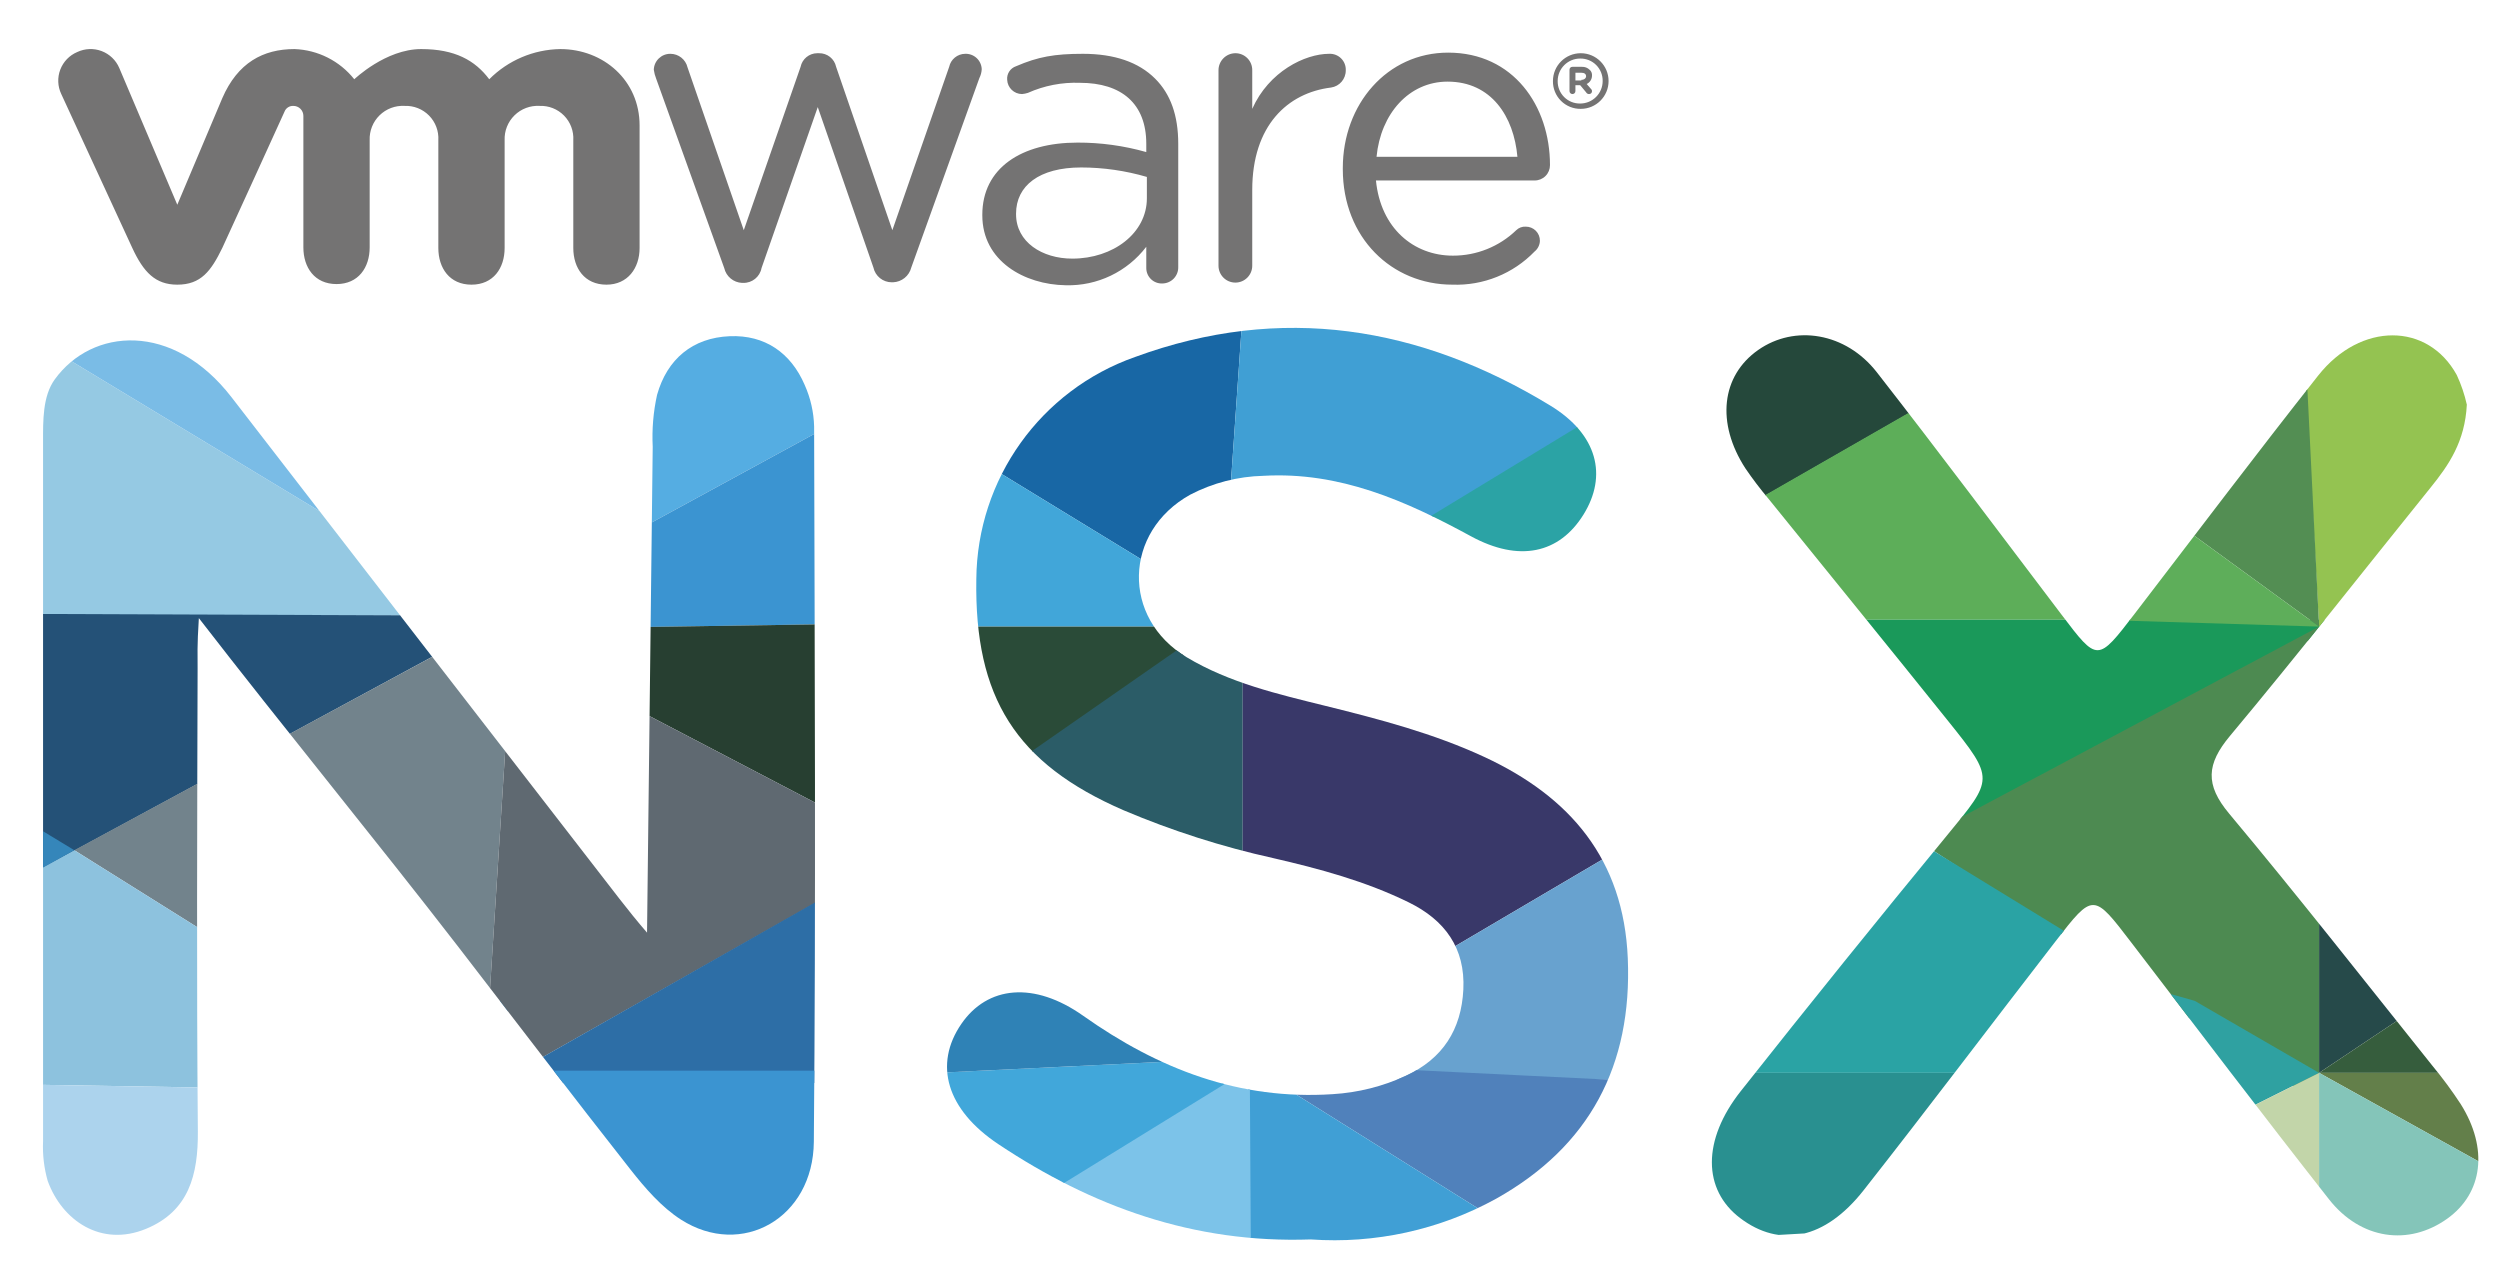
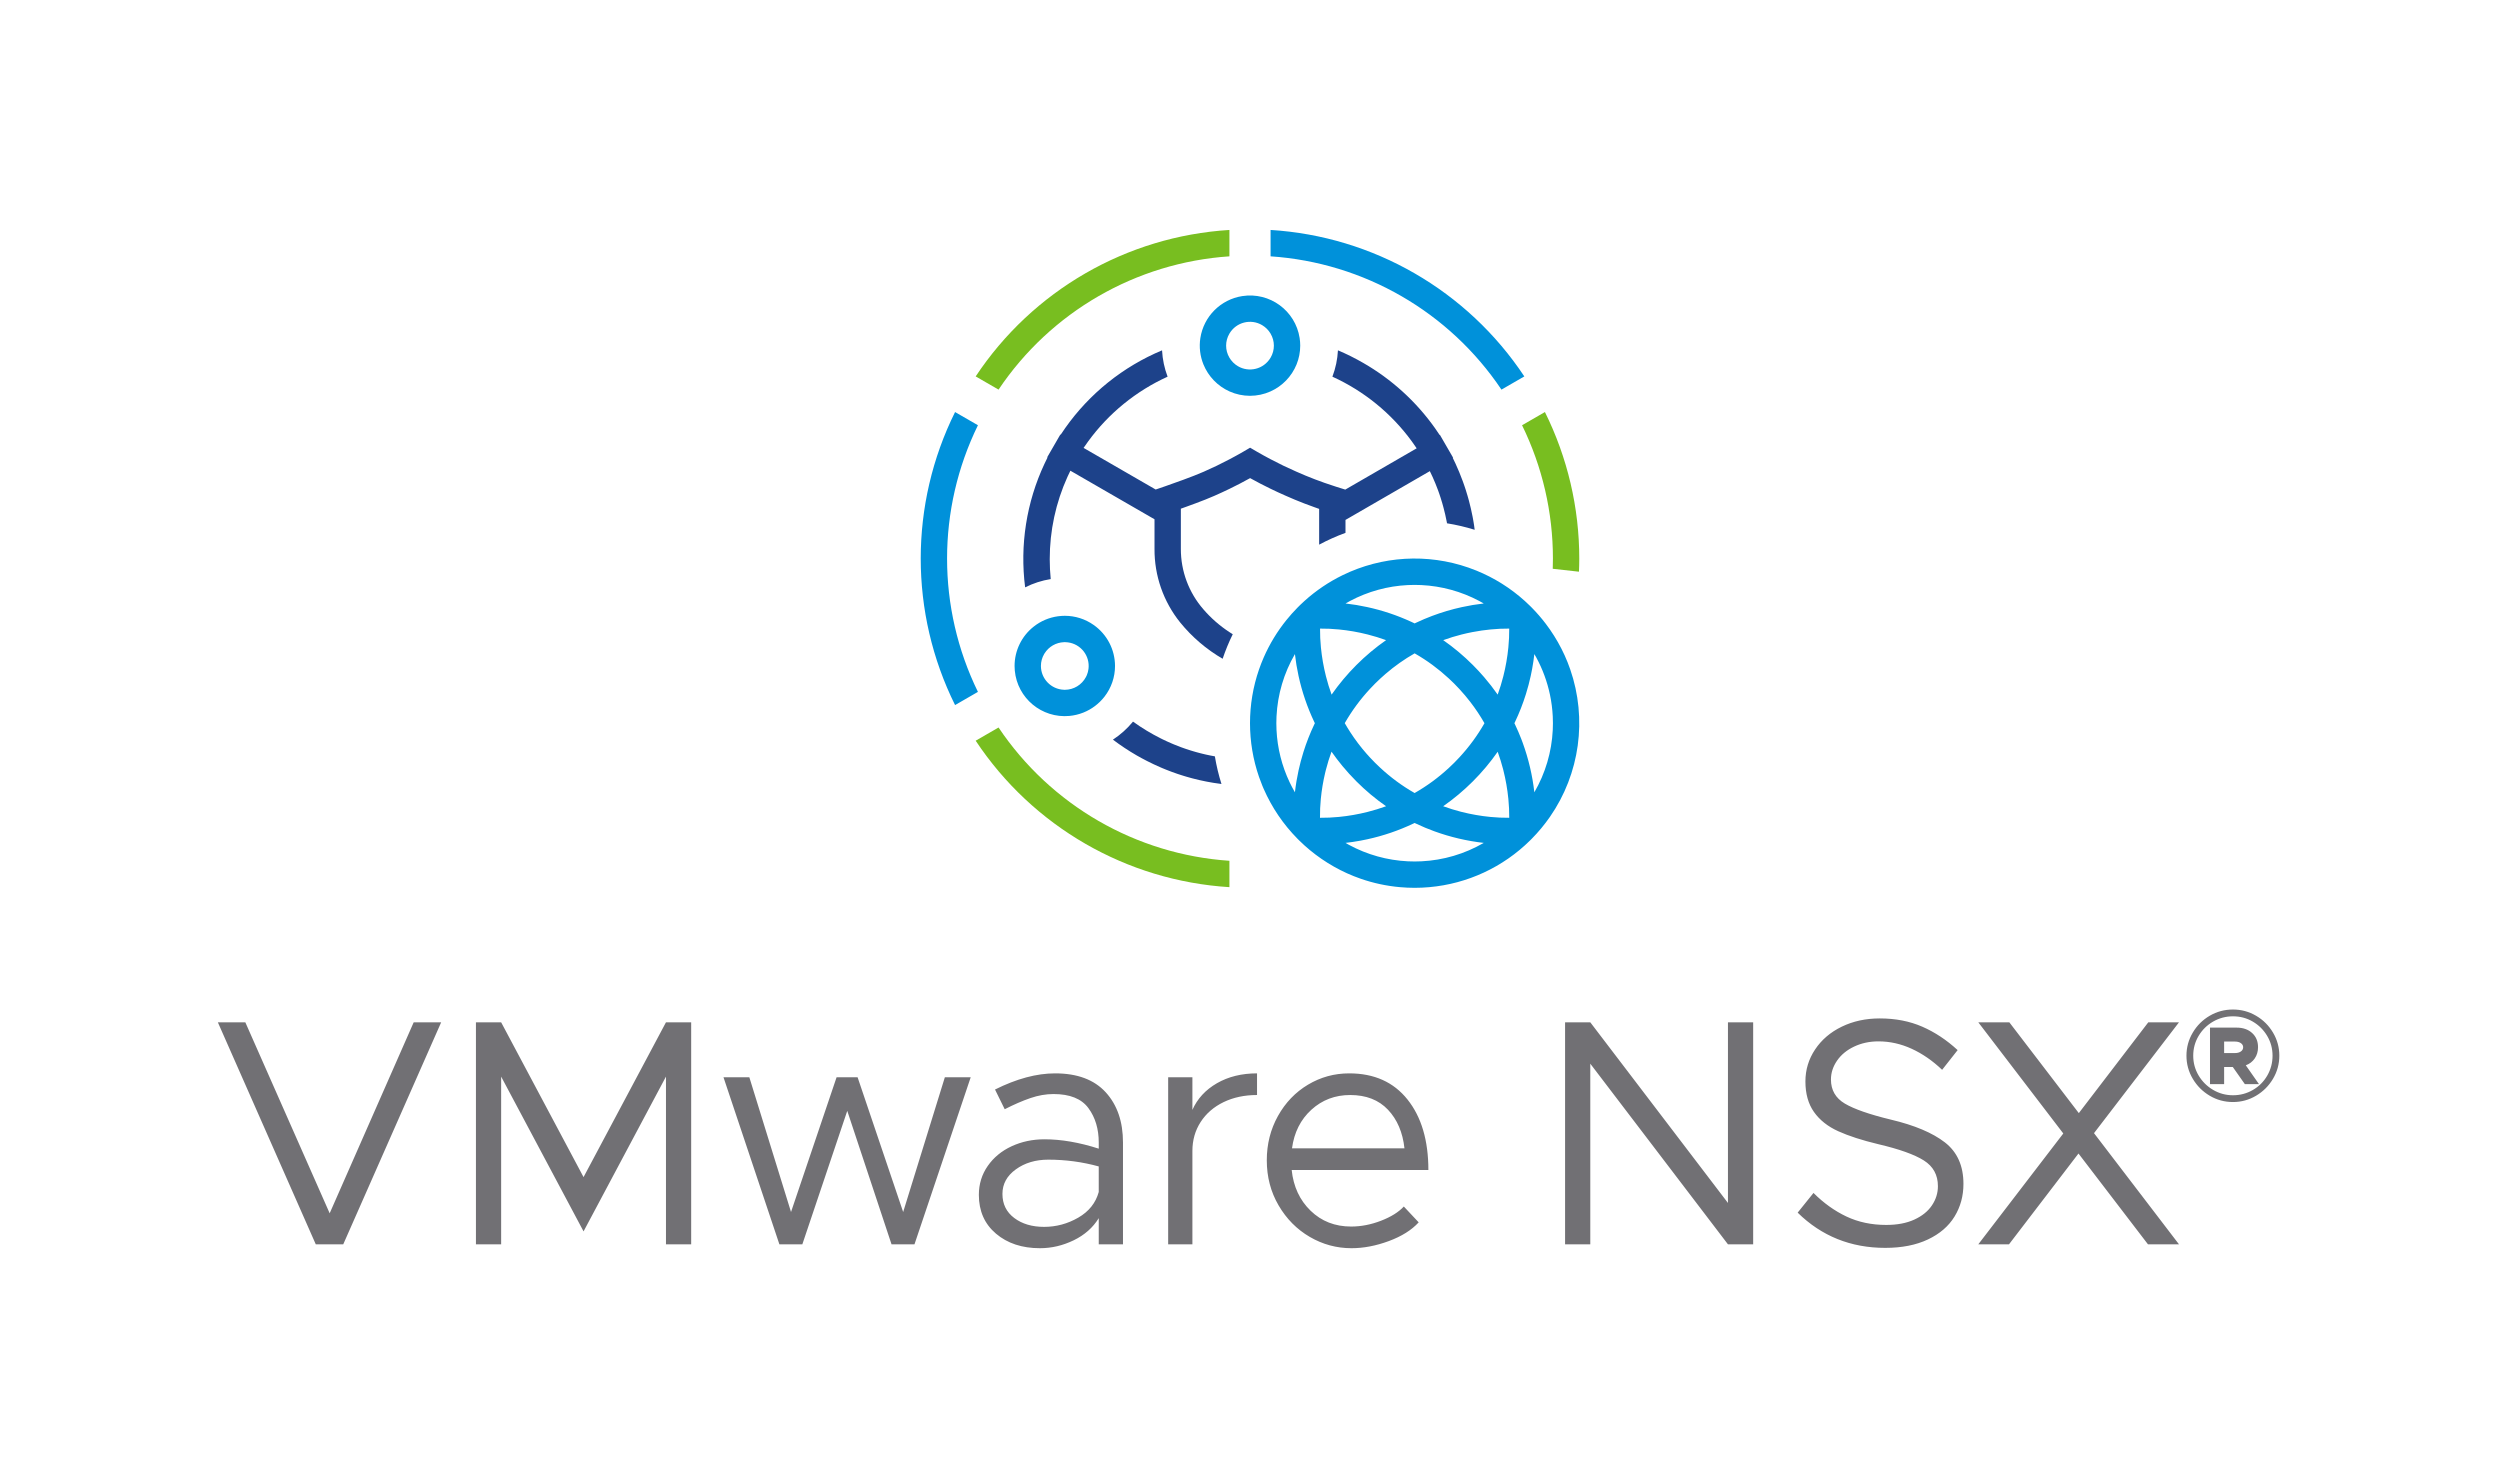
- <svg xmlns="http://www.w3.org/2000/svg" id="Layer_1" data-name="Layer 1" viewBox="0 0 441.74 222.74">
-   <defs>
-     <style>.cls-1{fill:none;}.cls-2{fill:#747373;}.cls-3{clip-path:url(#clip-path);}.cls-4{fill:#57aee2;}.cls-5{fill:#95c9e3;}.cls-6{fill:#7abce6;}.cls-7{fill:#245177;}.cls-8{fill:#72838c;}.cls-9{fill:#8dc2de;}.cls-10{fill:#acd3ed;}.cls-11{fill:#55ade2;}.cls-12{fill:#3b94d1;}.cls-13{fill:#273f31;}.cls-14{fill:#5f6971;}.cls-15{fill:#2d6ea6;}.cls-16{fill:#1867a5;}.cls-17{fill:#409fd4;}.cls-18{fill:#2ba3a5;}.cls-19{fill:#41a6d9;}.cls-20{fill:#2a4b38;}.cls-21{fill:#2b5c67;}.cls-22{fill:#393869;}.cls-23{fill:#68a2cf;}.cls-24{fill:#5081bb;}.cls-25{fill:#409fd5;}.cls-26{fill:#7cc3e9;}.cls-27{fill:#41a7da;}.cls-28{fill:#2f82b6;}.cls-29{fill:#25483b;}.cls-30{fill:#5dae59;}.cls-31{fill:#1a995a;}.cls-32{fill:#94c351;}.cls-33{fill:#538e53;}.cls-34{fill:#5eae5a;}.cls-35{fill:#4d8a51;}.cls-36{fill:#264a4a;}.cls-37{fill:#2aa3a4;}.cls-38{fill:#2fa1a1;}.cls-39{fill:#365d3d;}.cls-40{fill:#637f4a;}.cls-41{fill:#c2d5a9;}.cls-42{fill:#84c5b9;}.cls-43{fill:#299090;}.cls-44{fill:#3586ba;}</style>
-     <clipPath id="clip-path">
-       <path class="cls-1" d="M115.332,78.941a34.52,34.52,0,0,1,.771-9.18c1.779-6.309,6.27-10.085,12.841-10.355,6.182-.254,10.785,2.909,13.241,8.611a19.219,19.219,0,0,1,1.667,7.324c.104,42.137.316,84.276-.05,126.41-.117,13.521-12.762,20.615-23.481,13.747-3.45-2.211-6.332-5.563-8.911-8.836-10.254-13.015-20.273-26.215-30.404-39.327-14.746-19.087-30.749-38.569-45.87-58.116-.327,5.223-.213,6.346-.22,8.928-.073,27.249-.188,54.5.044,81.747.066,7.699-1.58,14.118-9.175,17.243-7.926,3.262-14.812-1.467-17.353-8.466a21.937,21.937,0,0,1-.824-6.997V78.064c0-3.673-.09-8.041,2.061-11.018,6.58-9.111,20.865-10.292,31.242,3.145q34.247,44.343,68.555,88.64c1.334,1.723,3.264,4.128,4.863,5.966M264.344,211.818c16.516-9.25,24.077-23.553,23.279-42.504-.736-17.479-10.185-28.535-25.366-35.571-8.961-4.154-18.465-6.646-28.016-9.008-8.447-2.089-16.997-4.07-24.55-8.596-11.558-6.926-11.174-22.188.621-28.734A29.483,29.483,0,0,1,223.233,84.074c13.515-.767,25.175,4.42,36.661,10.672,8.547,4.653,15.619,3.059,19.89-3.802,4.289-6.888,2.509-14.184-5.836-19.27C250.894,57.622,226.354,53.624,200.579,63.072a41.973,41.973,0,0,0-28.067,39.271c-.345,20.904,6.979,32.568,26.025,40.829a151.772,151.772,0,0,0,26.435,8.454c8.215,1.892,16.355,4.09,23.961,7.825,6.337,3.111,9.996,8.037,9.634,15.392-.349,7.083-3.638,12.223-10.137,15.235a36.012,36.012,0,0,1-12.971,3.258c-16.506,1.084-30.785-4.46-44.052-13.844-8.691-6.147-16.92-5.302-21.542,1.429-4.916,7.159-2.631,15.142,6.553,21.259,16.504,10.992,34.452,17.553,55.185,16.822A59.253,59.253,0,0,0,264.344,211.818ZM434.102,66.265c-5.114-9.317-16.982-9.402-24.488.095-10.962,13.871-21.611,27.99-32.374,42.019-6.624,8.634-6.593,8.636-12.953.255-10.859-14.309-21.612-28.702-32.663-42.861-5.488-7.031-14.499-8.456-20.954-3.938-6.533,4.573-7.467,12.915-2.259,20.934a65.283,65.283,0,0,0,4.07,5.358c10.58,13.099,21.223,26.147,31.755,39.284,8.241,10.279,8.024,10.194-.172,20.158q-18.451,22.431-36.467,45.217c-6.873,8.692-6.723,17.435-.131,22.436,7.053,5.351,14.993,3.783,21.817-4.892,11.451-14.559,22.591-29.361,33.929-44.009,6.668-8.614,6.684-8.536,13.38.218,11.595,15.159,23.136,30.362,34.927,45.367,5.615,7.145,14.099,8.293,20.902,3.429,6.305-4.508,7.291-12.423,2.385-20.231a74.128,74.128,0,0,0-4.994-6.771c-11.925-14.899-23.693-29.931-35.93-44.569-4.284-5.124-4.005-8.767.163-13.754,12.056-14.425,23.64-29.244,35.448-43.878,3.217-3.987,6.053-8.106,6.386-14.634A25.775,25.775,0,0,0,434.102,66.265Z" />
-     </clipPath>
-   </defs>
-   <path class="cls-2" d="M127.97,47.37l-12.028-33.469a6.881,6.881,0,0,1-.418-1.569,2.903,2.903,0,0,1,2.929-2.824,3.116,3.116,0,0,1,3.033,2.406l9.936,28.763L141.462,11.809a3.022,3.022,0,0,1,2.929-2.406h.314a3.032,3.032,0,0,1,3.033,2.406l9.936,28.867,10.041-28.867a2.92,2.92,0,0,1,2.824-2.301,2.819,2.819,0,0,1,2.929,2.719,3.878,3.878,0,0,1-.418,1.569l-12.028,33.469a3.458,3.458,0,0,1-3.242,2.615H157.569a3.315,3.315,0,0,1-3.242-2.615l-9.832-28.344L134.559,47.37a3.21,3.21,0,0,1-3.242,2.615h-.209A3.38,3.38,0,0,1,127.97,47.37M215.304,12.436a3.013,3.013,0,0,1,2.929-3.033,2.97,2.97,0,0,1,3.033,3.033v6.798c2.929-6.589,9.309-9.727,13.597-9.727a2.8,2.8,0,0,1,2.929,2.929,3.039,3.039,0,0,1-2.615,3.033c-7.635.941-13.911,6.694-13.911,18.094V46.952a2.981,2.981,0,0,1-5.962,0V12.436m41.314,37.862c-10.668,0-19.349-8.263-19.349-20.395V29.694c0-11.296,7.844-20.395,18.617-20.395,11.505,0,17.99,9.413,17.99,19.872a2.7,2.7,0,0,1-2.719,2.719H243.125c.837,8.472,6.694,13.283,13.597,13.283a16.055,16.055,0,0,0,11.191-4.497,2.208,2.208,0,0,1,1.673-.628,2.478,2.478,0,0,1,2.51,2.51,2.533,2.533,0,0,1-.941,1.883,19.223,19.223,0,0,1-14.538,5.857m11.505-22.592c-.628-7.112-4.602-13.283-12.342-13.283-6.798,0-11.819,5.648-12.551,13.283ZM173.571,38.061v-.105c0-8.263,6.903-12.76,16.839-12.76A44.074,44.074,0,0,1,202.543,26.87V25.406c0-7.112-4.393-10.773-11.714-10.773a20.663,20.663,0,0,0-9.204,1.778,4.603,4.603,0,0,1-1.046.209,2.638,2.638,0,0,1-2.615-2.51,2.31,2.31,0,0,1,1.569-2.406c3.87-1.673,6.798-2.196,11.819-2.196,5.543,0,9.832,1.464,12.76,4.393,2.719,2.719,4.079,6.485,4.079,11.505v21.755a2.837,2.837,0,0,1-2.824,2.929,2.726,2.726,0,0,1-2.824-2.719V43.605a17.301,17.301,0,0,1-14.224,6.798c-7.321-.105-14.747-4.288-14.747-12.342M202.648,35.028v-3.765a41.506,41.506,0,0,0-11.61-1.673c-7.426,0-11.505,3.242-11.505,8.158v.105c0,4.916,4.602,7.844,9.936,7.844,7.217,0,13.179-4.497,13.179-10.668M21.077,12.018a5.515,5.515,0,0,0-7.426-2.824,5.494,5.494,0,0,0-2.824,7.426l12.551,27.194c1.987,4.288,4.079,6.485,7.949,6.485,4.184,0,5.962-2.406,7.949-6.485,0,0,10.878-23.742,10.982-24.056a1.597,1.597,0,0,1,1.569-1.046A1.763,1.763,0,0,1,53.605,20.49V43.709c0,3.556,1.987,6.485,5.857,6.485s5.857-2.929,5.857-6.485V24.778a5.848,5.848,0,0,1,6.171-6.066,5.738,5.738,0,0,1,5.962,6.066V43.814c0,3.556,1.987,6.485,5.857,6.485s5.857-2.929,5.857-6.485V24.778a5.848,5.848,0,0,1,6.171-6.066,5.738,5.738,0,0,1,5.962,6.066V43.814c0,3.556,1.987,6.485,5.857,6.485,3.765,0,5.857-2.929,5.857-6.485V22.163c0-7.949-6.38-13.492-14.015-13.492a18.101,18.101,0,0,0-12.551,5.334c-2.51-3.347-6.066-5.334-12.028-5.334-6.275,0-11.819,5.334-11.819,5.334A14.128,14.128,0,0,0,52.036,8.671c-5.543,0-10.041,2.406-12.76,8.681L31.327,36.179,21.077,12.018m253.321,2.301a4.916,4.916,0,1,1,4.916,4.916,4.845,4.845,0,0,1-4.916-4.916m8.786,0a3.908,3.908,0,0,0-3.974-3.974,3.973,3.973,0,0,0-3.974,3.974,3.908,3.908,0,0,0,3.974,3.974,3.973,3.973,0,0,0,3.974-3.974" />
-   <path class="cls-2" d="M277.326,12.332a.494.494,0,0,1,.523-.523h1.673a1.807,1.807,0,0,1,1.36.523,1.213,1.213,0,0,1,.418,1.046,1.64,1.64,0,0,1-.941,1.464l.732.837a.543.543,0,0,1,.209.418.494.494,0,0,1-.523.523.575.575,0,0,1-.523-.314l-1.046-1.255h-.837V16.097a.523.523,0,0,1-1.046,0V12.332Zm2.092,1.778c.523,0,.837-.314.837-.628,0-.418-.314-.628-.837-.628h-1.046v1.36h1.046Z" />
-   <g class="cls-3">
-     <path class="cls-4" d="M75.598,185.749a.134.134,0,0,1,.137.137c6.039-1.372,10.843-5.078,15.921-8.509-7.274-1.647-13.862-.412-19.215,5.215C72.578,184.513,74.225,185.062,75.598,185.749Z" />
-     <path class="cls-5" d="M76.696,187.396c0-.274-.961-.961-.961-1.235V185.886a.134.134,0,0,1-.137-.137c-1.372-.686-3.019-1.235-3.157-3.157-2.745,1.647-2.882,5.902-3.568,8.784l5.49-.412C77.519,191.925,74.363,188.494,76.696,187.396Z" />
-     <polygon class="cls-5" points="-15.107 108.8 106.342 108.8 63.029 94.287 -7.957 51.389 -15.107 108.8" />
-     <polygon class="cls-6" points="7.363 51.389 34.43 51.389 63.029 94.287 0.436 56.461 7.363 51.389" />
-     <polygon class="cls-7" points="-27.364 108.353 89.758 108.8 -24.3 170.574 -27.364 108.353" />
-     <polygon class="cls-8" points="45.617 170.574 13.131 150.229 94.181 106.431 94.181 125.95 89.353 131.337 85.137 197.415 45.617 170.574" />
-     <polygon class="cls-9" points="-15.107 165.578 13.131 150.229 45.617 170.574 42.601 192.276 -11.022 191.376 -15.107 165.578" />
-     <polygon class="cls-10" points="-4.383 224.506 49.24 224.506 42.601 192.276 -11.022 191.376 -4.383 224.506" />
-     <polygon class="cls-11" points="102.636 51.389 111.544 94.287 171.535 61.603 102.636 51.389" />
-     <polygon class="cls-12" points="112.566 102.113 112.566 110.811 164.146 110.02 158.023 68.964 111.544 94.287 112.566 102.113" />
-     <polygon class="cls-13" points="108.767 123.396 112.566 110.811 164.146 110.02 160.352 150.358 108.767 123.396" />
-     <polygon class="cls-14" points="89.353 131.337 108.767 123.396 160.352 150.358 91.656 189.18 86.083 182.592 89.353 131.337" />
-     <polygon class="cls-15" points="158.023 191.376 91.656 191.376 91.656 189.18 171.535 143.824 158.023 191.376" />
-     <polygon class="cls-12" points="158.023 230.642 97.756 215.394 91.656 189.18 158.023 189.18 158.023 230.642" />
-     <polygon class="cls-16" points="158.892 72.695 211.541 104.869 222.51 99.02 217.047 91.707 220.316 44.541 158.892 72.695" />
-     <polygon class="cls-17" points="232.382 104.869 245.544 96.095 295.269 65.382 220.316 44.541 217.047 91.707 232.382 104.869" />
-     <polygon class="cls-18" points="247.007 112.608 244.735 96.095 295.269 65.382 293.076 94.632 247.007 112.608" />
-     <polygon class="cls-19" points="158.892 72.695 211.541 104.869 208.616 110.719 153.042 110.719 158.892 72.695" />
-     <polygon class="cls-20" points="213.37 115.838 207.52 115.838 147.923 156.423 153.042 110.719 208.616 110.719 213.37 115.838" />
-     <polygon class="cls-21" points="170.957 158.616 164.266 145.293 208.329 114.624 219.585 115.838 219.585 173.607 170.957 158.616" />
-     <polygon class="cls-22" points="225.801 115.838 219.585 115.838 219.585 169.951 249.932 171.413 295.269 144.723 225.801 115.838" />
-     <polygon class="cls-23" points="240.791 178.36 249.932 171.413 295.269 144.723 298.56 190.791 238.232 190.791 240.791 178.36" />
-     <polygon class="cls-24" points="225.07 187.866 228.36 192.985 270.407 219.31 284.666 198.104 284.666 190.791 225.07 187.866" />
-     <polygon class="cls-25" points="217.047 190.791 220.517 190.791 221.048 231.01 268.396 226.622 262.851 214.579 228.36 192.985 221.657 187.257 217.047 190.791" />
-     <polygon class="cls-26" points="181.926 212.324 215.929 191.483 220.843 190.674 221.048 226.096 181.926 212.324" />
-     <polygon class="cls-27" points="165.473 189.572 213.126 187.257 217.143 191.079 180.829 213.46 165.473 189.572" />
-     <polygon class="cls-28" points="167.301 171.413 189.848 173.607 209.825 187.417 165.473 189.572 167.301 171.413" />
-     <polygon class="cls-29" points="302.547 92.961 352.272 64.442 327.409 55.667 306.69 55.667 302.547 92.961" />
-     <polygon class="cls-30" points="302.524 99.751 306.668 90.488 356.393 61.97 375.161 104.869 370.043 109.501 302.524 109.501 302.524 99.751" />
-     <polygon class="cls-31" points="300.208 112.608 306.668 109.501 417.818 109.501 411.968 111.054 342.986 146.551 300.208 112.608" />
-     <polygon class="cls-32" points="406.605 53.195 409.774 110.719 442.193 95.607 448.286 53.195 406.605 53.195" />
-     <polygon class="cls-33" points="381.986 81.957 407.135 57.095 409.774 110.719 381.986 90.488 381.986 81.957" />
-     <polygon class="cls-34" points="370.043 109.501 381.986 90.488 409.774 110.719 370.043 109.501" />
-     <polygon class="cls-35" points="338.843 148.501 409.774 194.875 409.774 148.501 409.774 110.719 338.843 148.501" />
-     <polygon class="cls-36" points="433.661 173.607 409.774 189.572 409.774 143.626 433.661 173.607" />
-     <polygon class="cls-37" points="305.693 189.572 356.393 189.572 370.043 167.757 335.43 146.551 305.693 189.572" />
-     <polygon class="cls-38" points="376.38 173.607 387.796 176.846 409.774 189.572 395.88 196.519 376.38 173.607" />
-     <polygon class="cls-39" points="444.143 189.572 409.774 189.572 433.661 173.607 444.143 189.572" />
-     <polygon class="cls-40" points="445.118 209.194 409.774 189.572 444.143 189.572 445.118 209.194" />
-     <polygon class="cls-41" points="409.774 216.507 409.774 189.572 395.88 196.519 409.774 216.507" />
-     <polygon class="cls-42" points="417.818 225.525 450.968 211.144 445.118 209.194 409.774 189.572 409.774 216.507 417.818 225.525" />
-     <polygon class="cls-43" points="294.968 219.31 343.961 216.507 352.005 194.813 348.105 189.572 305.693 189.572 294.968 219.31" />
-   </g>
-   <polygon class="cls-44" points="7.607 146.88 13.131 150.229 7.607 153.299 7.607 146.88" />
+ <svg xmlns="http://www.w3.org/2000/svg" version="1.1" id="Layer_1" x="0px" y="0px" viewBox="0 0 410 240.511" style="enable-background:new 0 0 410 240.511;" xml:space="preserve">
+   <style type="text/css">
+ 	.st0{fill:#717074;}
+ 	.st1{fill:#1D428A;}
+ 	.st2{fill:#0091DA;}
+ 	.st3{fill:#78BE20;}
+ </style>
+   <path class="st0" d="M173.039,176.032c-3.039,0-6.325,0.884-9.857,2.65l1.59,3.232  c1.519-0.776,2.923-1.386,4.213-1.828c1.29-0.441,2.553-0.662,3.79-0.662  c2.685,0,4.593,0.768,5.724,2.305s1.696,3.419,1.696,5.645v1.007  c-3.18-1.023-6.148-1.536-8.904-1.536c-1.943,0-3.736,0.38-5.379,1.139  c-1.644,0.761-2.951,1.838-3.922,3.233c-0.973,1.396-1.458,2.978-1.458,4.743  c0,2.65,0.936,4.771,2.809,6.36s4.275,2.385,7.208,2.385c1.908,0,3.754-0.433,5.539-1.298  c1.783-0.866,3.153-2.075,4.107-3.631v4.293h3.975v-16.695c0-3.427-0.945-6.174-2.835-8.241  C179.443,177.065,176.678,176.032,173.039,176.032z M180.194,195.483  c-0.495,1.802-1.616,3.206-3.365,4.214c-1.749,1.007-3.613,1.51-5.592,1.51  c-1.979,0-3.613-0.485-4.902-1.457c-1.29-0.972-1.935-2.287-1.935-3.948  c0-1.625,0.732-2.969,2.199-4.028c1.466-1.061,3.241-1.59,5.327-1.59  c2.826,0,5.582,0.371,8.268,1.112V195.483z M148.119,198.77l-7.474-22.102h-3.444l-7.474,22.102  l-6.837-22.102h-4.239l9.169,27.401h3.763l7.367-21.889l7.261,21.889h3.763l9.223-27.401h-4.24  L148.119,198.77z M195.554,182.021v-5.354h-3.975v27.401h3.975v-15.317c0-1.766,0.451-3.347,1.352-4.743  c0.901-1.396,2.155-2.481,3.763-3.26c1.607-0.776,3.436-1.166,5.485-1.166v-3.551  c-2.509,0-4.699,0.539-6.572,1.616C197.708,178.728,196.366,180.185,195.554,182.021z M54.066,198.981  L40.233,167.658h-4.505l16.059,36.411h4.505l16.06-36.411H67.846L54.066,198.981z M95.702,193.045  L82.188,167.658h-4.134v36.411h4.134v-27.507l13.515,25.387l13.516-25.387v27.507h4.134v-36.411h-4.134  L95.702,193.045z M230.835,180.325c-2.279-2.862-5.468-4.293-9.566-4.293  c-2.438,0-4.69,0.619-6.758,1.855c-2.066,1.237-3.71,2.95-4.929,5.141  c-1.219,2.191-1.828,4.611-1.828,7.261c0,2.722,0.644,5.186,1.935,7.394  c1.289,2.209,2.994,3.932,5.114,5.168s4.398,1.854,6.837,1.854c1.979,0,4.019-0.389,6.121-1.166  c2.103-0.776,3.737-1.802,4.903-3.073l-2.438-2.598c-0.848,0.919-2.094,1.696-3.736,2.332  c-1.644,0.636-3.278,0.954-4.902,0.954c-2.65,0-4.868-0.865-6.651-2.597  c-1.785-1.731-2.818-3.957-3.101-6.679h22.419C234.254,187.039,233.114,183.187,230.835,180.325z   M211.888,188.328c0.353-2.614,1.413-4.725,3.18-6.333c1.767-1.607,3.887-2.412,6.36-2.412  c2.614,0,4.682,0.805,6.201,2.412c1.519,1.608,2.42,3.719,2.703,6.333H211.888z M352.32,167.658  l-11.395,14.894l-11.396-14.894h-5.088l13.939,18.232l-13.939,18.179h5.035l11.396-14.893  l11.395,14.893h5.088l-13.938-18.232l13.938-18.179H352.32z M283.384,197.285l-22.577-29.627h-4.135  v36.411h4.135v-29.627l22.577,29.627h4.135v-36.411h-4.135V197.285z M318.957,187.348  c-2.032-1.571-4.991-2.817-8.877-3.736c-3.498-0.848-6.008-1.723-7.526-2.623  c-1.52-0.901-2.279-2.218-2.279-3.949c0-1.095,0.336-2.128,1.007-3.101  c0.671-0.971,1.607-1.739,2.81-2.305c1.2-0.565,2.525-0.849,3.975-0.849  c1.873,0,3.692,0.407,5.459,1.219c1.767,0.813,3.427,1.962,4.982,3.445l2.544-3.232  c-1.802-1.661-3.736-2.942-5.804-3.843c-2.066-0.901-4.391-1.352-6.97-1.352  c-2.297,0-4.372,0.45-6.228,1.352c-1.854,0.9-3.312,2.146-4.372,3.736s-1.59,3.339-1.59,5.247  c0,2.014,0.468,3.684,1.404,5.009c0.936,1.324,2.261,2.376,3.975,3.153s3.896,1.483,6.546,2.12  c3.462,0.812,5.963,1.705,7.499,2.676c1.537,0.973,2.306,2.377,2.306,4.214  c0,1.131-0.327,2.183-0.98,3.153c-0.654,0.973-1.616,1.749-2.889,2.332  c-1.271,0.583-2.809,0.875-4.61,0.875c-2.403,0-4.576-0.459-6.52-1.378s-3.745-2.208-5.405-3.869  l-2.598,3.232c3.922,3.852,8.71,5.777,14.363,5.777c2.721,0,5.053-0.46,6.996-1.378  c1.942-0.919,3.4-2.173,4.372-3.763c0.972-1.591,1.458-3.374,1.458-5.354  C322.005,191.19,320.988,188.921,318.957,187.348z M372.775,169.348  c-0.69-1.163-1.617-2.085-2.781-2.765c-1.164-0.681-2.426-1.021-3.785-1.021  c-1.38,0-2.652,0.34-3.815,1.021c-1.164,0.68-2.091,1.602-2.78,2.765  c-0.691,1.164-1.035,2.426-1.035,3.785s0.344,2.622,1.035,3.785  c0.689,1.164,1.616,2.092,2.78,2.781c1.163,0.69,2.436,1.035,3.815,1.035  c1.359,0,2.621-0.345,3.785-1.035c1.164-0.689,2.091-1.617,2.781-2.781  c0.689-1.163,1.035-2.426,1.035-3.785S373.465,170.512,372.775,169.348z M371.833,176.393  c-0.577,1-1.364,1.788-2.364,2.364c-0.999,0.577-2.085,0.865-3.26,0.865  c-1.174,0-2.26-0.294-3.26-0.88c-0.999-0.588-1.791-1.375-2.379-2.364  c-0.587-0.989-0.881-2.07-0.881-3.245c0-1.174,0.294-2.255,0.881-3.244  c0.588-0.988,1.38-1.771,2.379-2.348c1-0.576,2.086-0.865,3.26-0.865  c1.175,0,2.256,0.289,3.245,0.865s1.776,1.359,2.364,2.348c0.586,0.989,0.88,2.07,0.88,3.244  C372.698,174.308,372.41,175.395,371.833,176.393z M369.778,173.582  c0.36-0.525,0.54-1.139,0.54-1.84c0-0.967-0.324-1.745-0.973-2.332  c-0.648-0.588-1.498-0.881-2.549-0.881h-4.357v9.27h2.318v-2.812h1.421l1.978,2.812h2.317  l-2.163-3.09C368.929,174.482,369.418,174.106,369.778,173.582z M367.508,172.437  c-0.248,0.176-0.567,0.264-0.959,0.264h-1.791v-1.885h1.791c0.392,0,0.711,0.088,0.959,0.262  c0.246,0.176,0.37,0.397,0.37,0.664C367.878,172.031,367.754,172.264,367.508,172.437z" />
+   <path class="st1" d="M241.748,86.15c-0.009-0.062-0.018-0.123-0.028-0.185c-0.029-0.183-0.06-0.365-0.091-0.546  c-0.03-0.175-0.061-0.35-0.094-0.525c-0.013-0.072-0.028-0.143-0.041-0.215c-0.081-0.421-0.171-0.838-0.266-1.253  c-0.014-0.06-0.029-0.12-0.043-0.18c-0.082-0.349-0.168-0.696-0.259-1.041c-0.01-0.038-0.018-0.076-0.029-0.115  c-0.028-0.103-0.058-0.206-0.087-0.309c-0.046-0.167-0.092-0.335-0.141-0.501  c-0.091-0.312-0.186-0.622-0.284-0.93l-0.038-0.116c-0.07-0.216-0.143-0.432-0.216-0.646  c-0.054-0.155-0.108-0.31-0.164-0.464c-0.032-0.089-0.064-0.177-0.096-0.265  c-0.352-0.959-0.739-1.899-1.163-2.82c-0.147-0.318-0.298-0.633-0.455-0.945l0.055-0.032l-0.756-1.308  c-0.252-0.458-0.513-0.91-0.784-1.356l-0.622-1.076l-0.039,0.022c-0.253-0.388-0.515-0.769-0.782-1.146  c-3.098-4.364-7.105-8.006-11.745-10.674c-1.342-0.775-2.729-1.466-4.156-2.071l-0.001,0.006  c-0.078,1.476-0.384,2.931-0.907,4.313l-0.002,0.004c5.182,2.355,9.668,6.009,13.023,10.607  c0.273,0.374,0.539,0.755,0.797,1.141l-11.709,6.77l-1.481-0.464c-0.107-0.034-0.214-0.072-0.321-0.106  c-2.124-0.678-4.208-1.473-6.243-2.383c-1.42-0.617-2.825-1.3-4.206-2.03c-0.764-0.404-1.524-0.818-2.268-1.253  l-1.089-0.636l-1.089,0.636c-0.755,0.441-1.526,0.862-2.303,1.272c-1.38,0.729-2.789,1.413-4.221,2.036  c-1.737,0.774-5.119,1.965-6.235,2.353c-0.226,0.079-0.361,0.125-0.369,0.128l-1.268,0.435l-11.823-6.826  c0.244-0.363,0.495-0.721,0.753-1.073c3.355-4.598,7.841-8.252,13.023-10.607l-0.002-0.006  c-0.523-1.382-0.828-2.836-0.906-4.311v-0.004c-6.39,2.67-11.897,7.09-15.887,12.751  c-0.251,0.356-0.497,0.717-0.737,1.083l-0.055-0.032l-2.16,3.741l0.055,0.032  c-0.169,0.336-0.333,0.674-0.492,1.014c-2.963,6.322-4.065,13.357-3.179,20.282l0.002-0.001  c1.318-0.666,2.732-1.123,4.19-1.356l0.004-0.001c-0.106-1.072-0.16-2.158-0.161-3.259  c-0.005-4.654,0.984-9.255,2.902-13.495c0.155-0.343,0.318-0.682,0.484-1.018L189.34,85.161v4.849  c-0.031,4.398,1.462,8.67,4.225,12.092c1.938,2.383,4.292,4.394,6.948,5.936  c0.463-1.376,1.017-2.721,1.658-4.024c-0.179-0.111-0.359-0.224-0.546-0.347  c-1.595-1.042-3.036-2.304-4.278-3.748c-2.389-2.747-3.699-6.268-3.687-9.909v-6.586  c0.25-0.088,0.523-0.186,0.81-0.29c0.501-0.18,1.046-0.379,1.598-0.585c1.113-0.416,2.248-0.859,3.075-1.228  c0.833-0.362,1.66-0.747,2.482-1.145c1.147-0.556,2.281-1.143,3.393-1.764c1.103,0.616,2.226,1.196,3.357,1.745  c0.818,0.397,1.64,0.78,2.463,1.137c1.005,0.45,2.029,0.873,3.063,1.273c0.565,0.218,1.134,0.428,1.705,0.63  c0.245,0.087,0.489,0.176,0.734,0.26v5.867c1.392-0.748,2.836-1.395,4.32-1.936V85.266l13.833-7.998  c0.154,0.313,0.305,0.628,0.449,0.946c0.317,0.699,0.609,1.412,0.876,2.136c0.029,0.08,0.058,0.16,0.087,0.24  c0.048,0.134,0.096,0.269,0.142,0.404c0.066,0.193,0.131,0.386,0.194,0.58l0.03,0.093  c0.088,0.273,0.17,0.547,0.251,0.823c0.043,0.149,0.085,0.299,0.126,0.449c0.034,0.123,0.068,0.246,0.1,0.369  c0.082,0.308,0.158,0.617,0.231,0.926c0.012,0.052,0.025,0.103,0.037,0.155  c0.085,0.369,0.163,0.739,0.235,1.11c0.012,0.062,0.024,0.124,0.036,0.187  c0.009,0.045,0.016,0.09,0.024,0.136c1.535,0.247,3.05,0.602,4.535,1.064  C241.815,86.639,241.785,86.394,241.748,86.15z M198.655,123.934c-0.042-0.008-0.085-0.016-0.127-0.025  c-0.197-0.04-0.394-0.082-0.591-0.125c-0.074-0.016-0.148-0.032-0.222-0.048  c-0.169-0.038-0.338-0.08-0.506-0.121c-0.1-0.025-0.201-0.048-0.301-0.074  c-0.142-0.036-0.285-0.075-0.427-0.113c-0.125-0.034-0.251-0.067-0.376-0.102  c-0.116-0.033-0.232-0.068-0.348-0.102c-0.15-0.044-0.299-0.088-0.448-0.134  c-0.09-0.028-0.179-0.057-0.268-0.086c-0.175-0.056-0.349-0.112-0.523-0.17c-0.059-0.02-0.118-0.041-0.177-0.061  c-0.203-0.07-0.406-0.141-0.608-0.215l-0.065-0.024c-0.387-0.142-0.771-0.295-1.155-0.453  c-0.177-0.073-0.351-0.15-0.526-0.226c-0.195-0.084-0.39-0.171-0.585-0.259  c-0.225-0.103-0.449-0.208-0.671-0.316c-0.119-0.058-0.238-0.117-0.357-0.176  c-1.593-0.795-3.118-1.718-4.562-2.76l-0.01,0.013c-0.934,1.137-2.035,2.126-3.265,2.933l-0.019,0.012  c1.246,0.942,2.549,1.806,3.902,2.587c0.54,0.312,1.086,0.603,1.635,0.885l0.088,0.045  c0.704,0.36,1.421,0.697,2.15,1.012c0.115,0.05,0.229,0.1,0.344,0.148c0.189,0.08,0.38,0.157,0.57,0.233  c0.153,0.062,0.307,0.122,0.462,0.181c0.172,0.066,0.343,0.133,0.516,0.197c0.305,0.112,0.61,0.22,0.916,0.325  c0.128,0.043,0.257,0.084,0.386,0.126c0.222,0.072,0.444,0.144,0.667,0.212c0.136,0.042,0.272,0.082,0.408,0.122  c0.238,0.07,0.476,0.137,0.714,0.201c0.109,0.029,0.217,0.06,0.326,0.088c0.353,0.092,0.707,0.18,1.061,0.262  l0.066,0.014c0.343,0.078,0.687,0.151,1.031,0.219c0.073,0.014,0.146,0.028,0.219,0.042  c0.318,0.061,0.637,0.118,0.956,0.171c0.048,0.008,0.097,0.016,0.145,0.024  c0.411,0.066,0.825,0.125,1.241,0.177c-0.467-1.483-0.829-2.998-1.083-4.532  c-0.194-0.035-0.389-0.071-0.583-0.109H198.655z" />
+   <path class="st2" d="M208.375,64.189c1.936-0.874,3.462-2.458,4.262-4.426l0.004-0.01  c0.394-0.974,0.596-2.016,0.596-3.067c0-0.415-0.031-0.83-0.094-1.24l-0.002-0.014  c-0.7-4.496-4.913-7.573-9.409-6.873c-3.547,0.553-6.329,3.339-6.875,6.887l-0.001,0.004  c-0.221,1.457-0.046,2.947,0.507,4.313l0.002,0.004c0.801,1.965,2.326,3.548,4.26,4.421  c2.146,0.967,4.604,0.967,6.75,0L208.375,64.189z M201.863,59.016l-0.006-0.007  c-0.083-0.112-0.161-0.228-0.232-0.349c-0.722-1.216-0.722-2.73,0-3.947l0.008-0.014l0.006-0.01  c1.104-1.856,3.504-2.465,5.359-1.361c0.557,0.331,1.023,0.796,1.356,1.352l0.012,0.02l0.008,0.014  c0.722,1.216,0.722,2.73,0,3.946c-0.069,0.117-0.145,0.231-0.226,0.341l-0.012,0.015  c-1.286,1.733-3.733,2.095-5.466,0.809c-0.308-0.229-0.58-0.501-0.809-0.809V59.016z M246.239,63.897  l3.75-2.165c-9.342-14.085-24.746-22.976-41.614-24.02v4.327c15.324,1.033,29.306,9.104,37.864,21.858  L246.239,63.897z M208.375,145.495h0.004H208.375z M160.38,69.739l-3.749-2.164  c-7.509,15.139-7.509,32.918,0,48.057l3.749-2.164c-6.747-13.795-6.747-29.933,0-43.728L160.38,69.739z   M179.373,102.502c-1.387-0.984-3.046-1.511-4.747-1.51c-0.371,0.001-0.741,0.026-1.108,0.076h-0.001  c-1.46,0.198-2.84,0.785-3.995,1.701l-0.004,0.004c-1.975,1.557-3.127,3.933-3.128,6.447  c0,0.255,0.013,0.508,0.036,0.757c0.421,4.527,4.431,7.856,8.958,7.436  c0.772-0.072,1.529-0.252,2.251-0.536l0.035-0.014c1.358-0.543,2.548-1.436,3.448-2.588l0.019-0.024  c1.12-1.438,1.727-3.209,1.726-5.031c-0.003-2.673-1.305-5.178-3.49-6.718L179.373,102.502z   M178.239,110.729l-0.013,0.028c-0.041,0.095-0.086,0.188-0.135,0.279c-0.675,1.279-1.999,2.083-3.446,2.091  l-0.019,0.001l-0.018-0.001c-0.043,0-0.084-0.005-0.127-0.006c-2.1-0.077-3.765-1.799-3.771-3.901  c0-0.687,0.183-1.362,0.53-1.955l0.008-0.012c0.018-0.031,0.037-0.061,0.056-0.092  c0.69-1.108,1.887-1.799,3.192-1.843c0.044-0.002,0.087-0.007,0.131-0.007  c0.163,0.001,0.326,0.012,0.488,0.034l0.01,0.002c2.138,0.267,3.655,2.216,3.388,4.355  c-0.044,0.353-0.136,0.699-0.274,1.028L178.239,110.729z M257.515,109.773  c-0.269-0.775-0.571-1.534-0.907-2.277c-0.675-1.488-1.484-2.911-2.417-4.253  c-0.221-0.318-0.448-0.63-0.681-0.938c-0.709-0.933-1.477-1.819-2.299-2.653  c-0.079-0.094-0.166-0.181-0.26-0.26c-0.291-0.287-0.588-0.567-0.891-0.841  c-2.334-2.106-5.018-3.789-7.93-4.973c-0.428-0.174-0.861-0.337-1.299-0.489  c-6.764-2.349-14.186-1.906-20.623,1.23c-2.277,1.111-4.386,2.535-6.268,4.232  c-0.222,0.2-0.441,0.404-0.656,0.612c-0.079,0.076-0.157,0.153-0.235,0.23  c-0.094,0.079-0.181,0.166-0.26,0.26c-0.633,0.641-1.232,1.313-1.8,2.015  c-1.516,1.876-2.775,3.947-3.741,6.157c-0.279,0.637-0.533,1.287-0.763,1.948  c-1.979,5.721-1.979,11.941,0,17.661c0.169,0.486,0.351,0.965,0.546,1.438  c0.071,0.171,0.143,0.341,0.217,0.51c1.331,3.041,3.209,5.811,5.541,8.172  c0.079,0.094,0.166,0.181,0.26,0.26c2.278,2.248,4.934,4.075,7.848,5.399  c0.74,0.335,1.498,0.637,2.273,0.905c2.076,0.72,4.234,1.182,6.423,1.376  c0.793,0.07,1.596,0.109,2.407,0.109s1.614-0.038,2.407-0.109c6.241-0.554,12.092-3.271,16.544-7.68  c0.094-0.079,0.181-0.166,0.26-0.26c1.094-1.109,2.091-2.311,2.98-3.591  c4.905-7.071,6.14-16.059,3.324-24.191L257.515,109.773z M215.535,118.814  c-0.697,1.466-1.289,2.979-1.774,4.527c-0.326,1.04-0.588,2.049-0.8,3.016  c-0.129,0.591-0.24,1.166-0.333,1.722c-0.108,0.646-0.194,1.267-0.261,1.858  c-0.309-0.534-0.6-1.079-0.866-1.639c-1.278-2.69-2.009-5.606-2.153-8.581  c-0.018-0.369-0.028-0.74-0.028-1.114s0.01-0.745,0.028-1.114c0.174-3.599,1.21-7.104,3.019-10.22  c0.137,1.203,0.335,2.398,0.594,3.581c0.568,2.604,1.431,5.135,2.574,7.543  c0.033,0.07,0.068,0.14,0.102,0.21c-0.033,0.07-0.068,0.141-0.101,0.211H215.535z M247.514,103.089  c0.007,1.03-0.041,2.06-0.143,3.085c-0.156,1.591-0.431,3.169-0.823,4.719  c-0.258,1.023-0.568,2.032-0.928,3.024c-0.691-0.991-1.432-1.947-2.221-2.862  c-0.579-0.672-1.194-1.339-1.853-1.998c-1.496-1.499-3.122-2.862-4.859-4.073  c0.992-0.36,2.001-0.67,3.025-0.928c0.595-0.15,1.173-0.278,1.733-0.387  c1.077-0.209,2.08-0.348,2.986-0.436c1.025-0.102,2.054-0.15,3.084-0.144H247.514z M243.454,118.603  c-1.153,2.021-2.534,3.903-4.116,5.609c-0.274,0.296-0.554,0.591-0.847,0.883s-0.587,0.573-0.883,0.846  c-1.706,1.582-3.589,2.964-5.61,4.117c-2.02-1.153-3.901-2.535-5.607-4.117  c-0.296-0.274-0.591-0.554-0.883-0.846s-0.573-0.587-0.847-0.883c-0.194-0.21-0.385-0.42-0.57-0.631  c-0.956-1.091-1.833-2.249-2.623-3.466c-0.33-0.507-0.639-1.014-0.928-1.521  c1.156-2.017,2.539-3.895,4.121-5.599c0.274-0.296,0.554-0.59,0.847-0.882s0.587-0.573,0.883-0.846  c0.282-0.261,0.565-0.513,0.85-0.757c1.475-1.27,3.069-2.395,4.76-3.359l0.039,0.022  c2.005,1.149,3.873,2.523,5.567,4.095c0.212,0.196,0.423,0.4,0.633,0.605c0.083,0.081,0.167,0.158,0.249,0.241  c0.292,0.292,0.573,0.587,0.847,0.883c0.643,0.695,1.237,1.398,1.783,2.108  c0.858,1.111,1.638,2.281,2.333,3.5H243.454z M221.421,98.551c2.926-1.552,6.157-2.439,9.465-2.599  c0.369-0.018,0.74-0.028,1.114-0.028s0.745,0.01,1.114,0.028c3.308,0.16,6.539,1.047,9.465,2.599  c0.255,0.135,0.506,0.276,0.755,0.42c-1.203,0.137-2.398,0.335-3.58,0.594  c-1.663,0.363-3.298,0.847-4.891,1.447c-0.87,0.328-1.756,0.701-2.652,1.127  c-0.07,0.033-0.14,0.068-0.21,0.101c-0.07-0.034-0.14-0.068-0.21-0.101  c-0.109-0.052-0.217-0.102-0.325-0.152c-2.311-1.068-4.731-1.88-7.218-2.422  c-1.183-0.259-2.378-0.457-3.581-0.594C220.915,98.827,221.166,98.686,221.421,98.551z M216.486,103.09  c1.031-0.008,2.062,0.039,3.088,0.141c1.592,0.155,3.17,0.43,4.721,0.823  c1.022,0.259,2.031,0.569,3.022,0.929c-3.48,2.431-6.505,5.456-8.936,8.936  c-0.36-0.992-0.67-2.001-0.928-3.023c-0.392-1.55-0.667-3.128-0.823-4.719  c-0.102-1.025-0.149-2.055-0.143-3.085V103.09z M216.478,134.118c-0.01-1.035,0.035-2.071,0.136-3.101  c0.138-1.43,0.374-2.85,0.706-4.248c0.038-0.16,0.077-0.32,0.118-0.482  c0.259-1.02,0.569-2.026,0.93-3.015c0.549,0.79,1.147,1.576,1.794,2.36  c0.703,0.848,1.464,1.689,2.292,2.518c1.497,1.499,3.124,2.862,4.863,4.073  c-0.992,0.361-2.002,0.671-3.026,0.93c-1.548,0.392-3.124,0.667-4.714,0.823  C218.547,134.078,217.513,134.125,216.478,134.118z M233.108,141.255c-0.367,0.018-0.736,0.028-1.108,0.028  s-0.741-0.01-1.108-0.028c-3.38-0.164-6.681-1.085-9.658-2.695c-0.193-0.104-0.38-0.216-0.57-0.326  c0.766-0.087,1.582-0.205,2.439-0.363c0.373-0.069,0.754-0.146,1.142-0.231  c2.604-0.567,5.135-1.431,7.542-2.573c0.071-0.034,0.141-0.067,0.212-0.101  c0.071,0.034,0.141,0.068,0.212,0.101c1.028,0.489,2.043,0.908,3.036,1.269  c2.612,0.948,5.326,1.585,8.087,1.898C240.217,140.046,236.709,141.082,233.108,141.255z M247.514,134.117  c-1.033,0.009-2.066-0.038-3.094-0.14c-1.59-0.155-3.167-0.43-4.716-0.823  c-0.057-0.014-0.113-0.028-0.171-0.043c-0.918-0.238-1.873-0.53-2.853-0.887  c3.482-2.43,6.509-5.454,8.94-8.935c0.355,0.977,0.646,1.931,0.884,2.847c0.015,0.059,0.03,0.118,0.045,0.177  c0.392,1.55,0.667,3.128,0.823,4.719c0.102,1.025,0.149,2.055,0.143,3.086H247.514z M254.652,119.717  c-0.174,3.599-1.21,7.104-3.019,10.22c-0.314-2.763-0.952-5.48-1.9-8.094  c-0.08-0.219-0.162-0.439-0.247-0.659c-0.302-0.78-0.642-1.57-1.021-2.37c-0.033-0.07-0.068-0.14-0.102-0.21  c0.034-0.07,0.068-0.14,0.102-0.21c0.702-1.477,1.298-3.001,1.785-4.562c0.321-1.028,0.58-2.026,0.789-2.982  c0.086-0.392,0.164-0.777,0.233-1.155c0.157-0.852,0.274-1.664,0.36-2.426  c0.108,0.187,0.219,0.372,0.322,0.562c1.032,1.905,1.784,3.948,2.232,6.067l0.006,0.024  c0.248,1.175,0.402,2.367,0.46,3.566c0.018,0.369,0.028,0.74,0.028,1.114s-0.01,0.744-0.028,1.113  L254.652,119.717z" />
+   <path class="st3" d="M160.011,61.732l3.75,2.165c8.558-12.754,22.54-20.825,37.864-21.858v-4.327  c-16.869,1.044-32.273,9.935-41.614,24.02V61.732z M163.761,119.31l-3.75,2.165  c9.342,14.085,24.746,22.976,41.614,24.02v-4.327c-15.324-1.033-29.306-9.105-37.864-21.859L163.761,119.31z   M253.368,67.575l-3.749,2.165c3.331,6.807,5.062,14.285,5.061,21.863c0,0.56-0.012,1.118-0.031,1.677  l4.302,0.479C258.98,93.042,259,92.323,259,91.603c0.001-8.337-1.926-16.56-5.632-24.028L253.368,67.575z" />
</svg>
